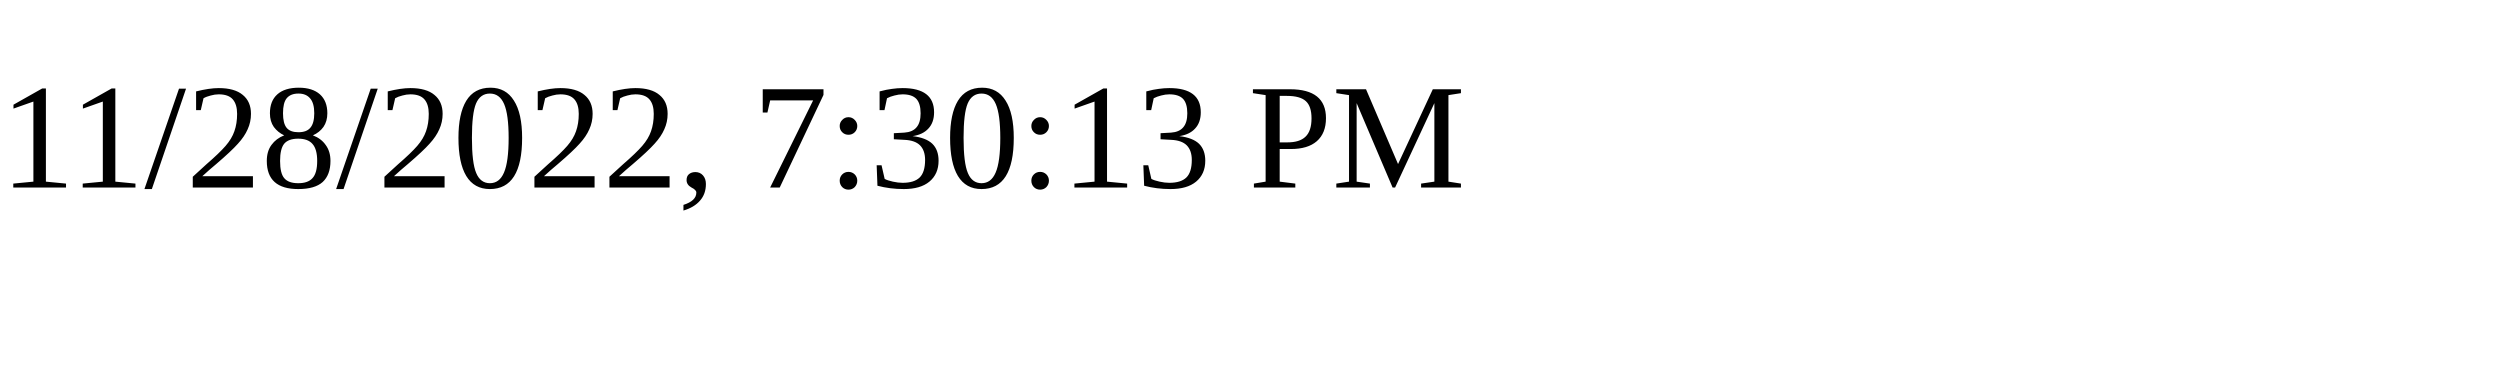
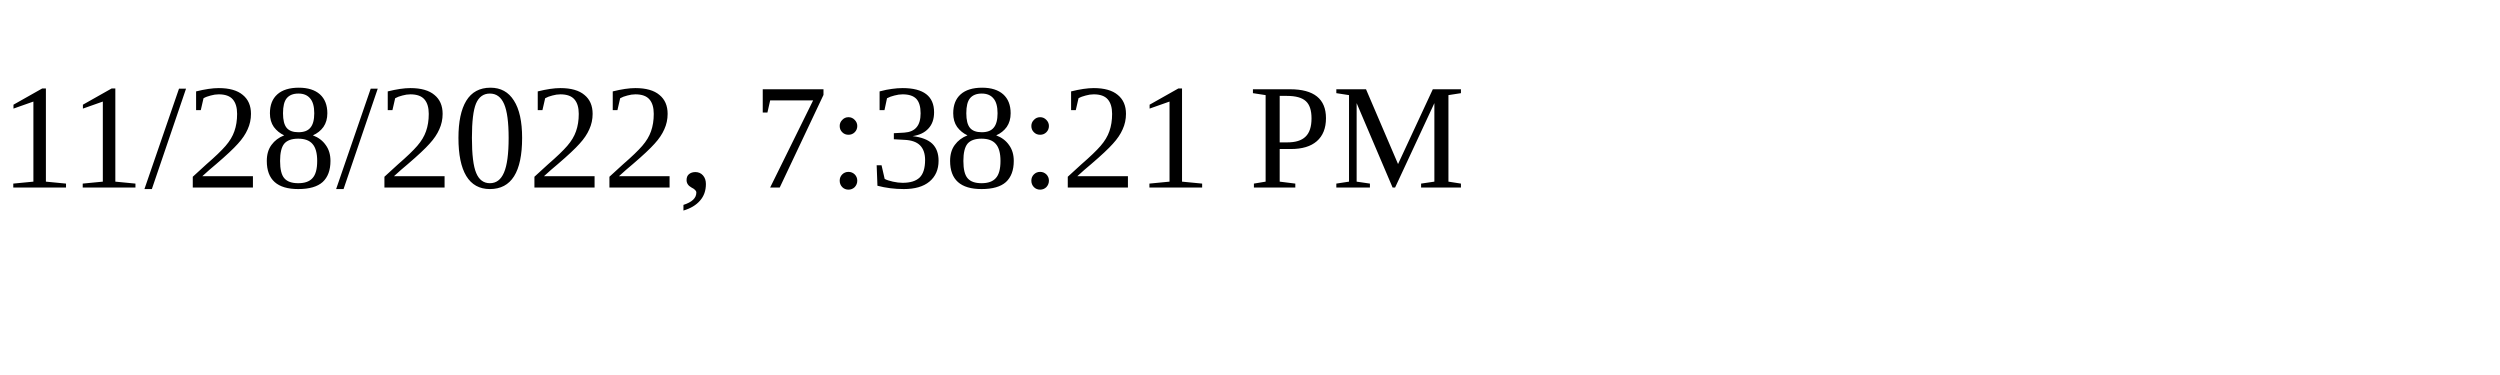
<svg xmlns="http://www.w3.org/2000/svg" height="30" width="200">
-   <text x="0" y="15">11/28/2022, 7:30:13 PM</text>
+   <text x="0" y="15">11/28/2022, 7:38:21 PM</text>
</svg>
